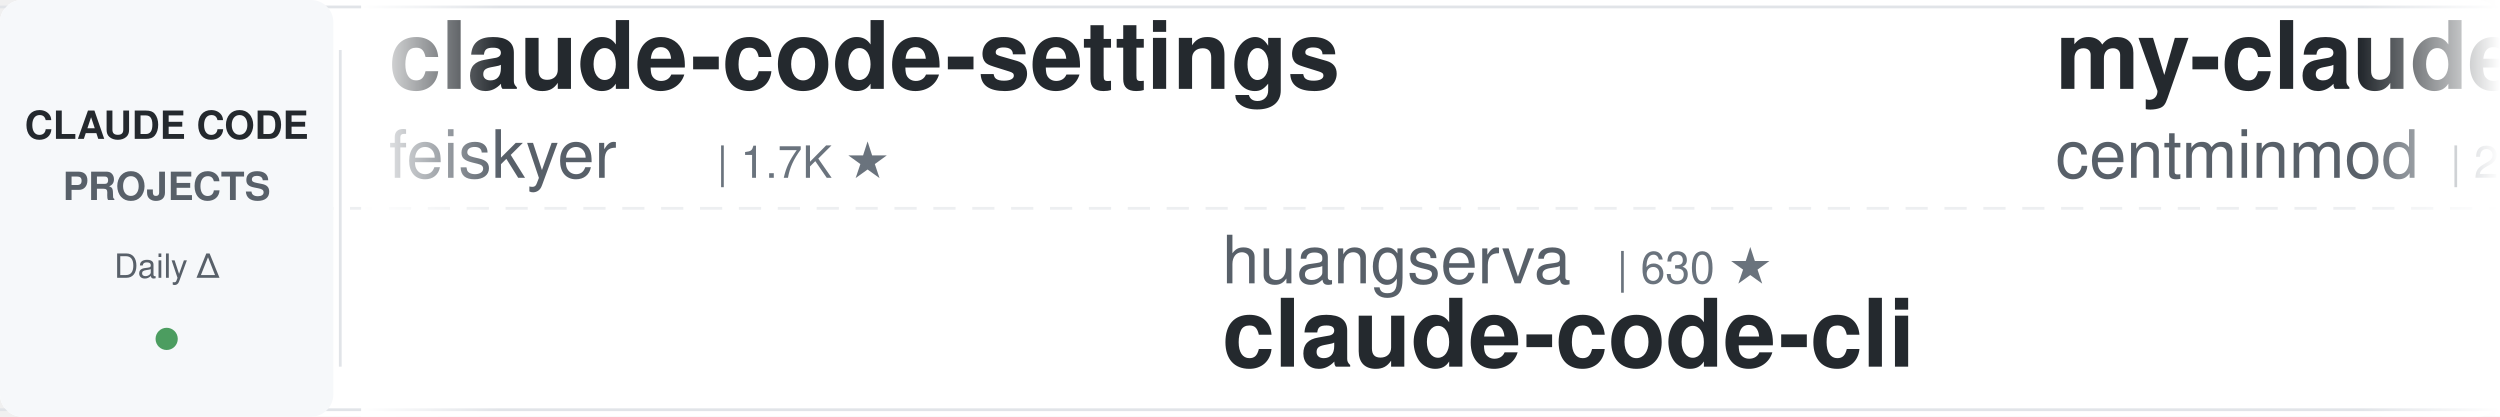
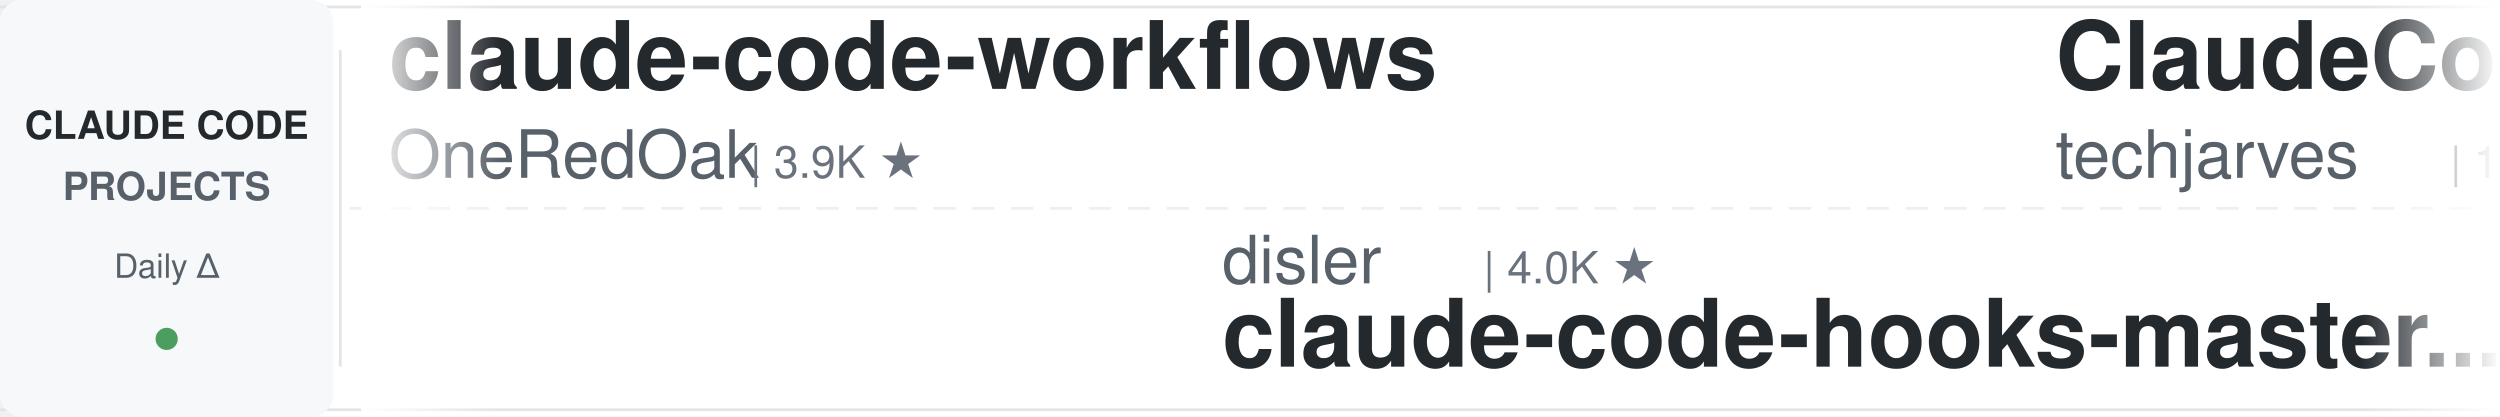
<svg xmlns="http://www.w3.org/2000/svg" width="900" height="150">
  <defs>
    <linearGradient id="leftFade" x1="0%" y1="0%" x2="100%" y2="0%">
      <stop offset="0%" style="stop-color:#ffffff;stop-opacity:1" />
      <stop offset="100%" style="stop-color:#ffffff;stop-opacity:0" />
    </linearGradient>
    <linearGradient id="rightFade" x1="0%" y1="0%" x2="100%" y2="0%">
      <stop offset="0%" style="stop-color:#ffffff;stop-opacity:0" />
      <stop offset="100%" style="stop-color:#ffffff;stop-opacity:1" />
    </linearGradient>
  </defs>
  <rect width="900" height="150" fill="#ffffff" rx="8" />
  <rect x="0" y="2" width="900" height="1" fill="#e1e4e8" />
  <rect x="0" y="147" width="900" height="1" fill="#e1e4e8" />
  <line x1="0" y1="75" x2="900" y2="75" stroke="#e1e4e8" stroke-width="1" stroke-dasharray="8 6" opacity="0.6" />
  <rect x="0" y="0" width="120" height="150" fill="#f6f8fa" rx="8" />
  <text x="60" y="50" font-family="-apple-system, BlinkMacSystemFont, 'Segoe UI', Helvetica, Arial, sans-serif" font-size="14" font-weight="600" fill="#24292e" text-anchor="middle">CLAUDE CODE</text>
  <text x="60" y="72" font-family="-apple-system, BlinkMacSystemFont, 'Segoe UI', Helvetica, Arial, sans-serif" font-size="14" font-weight="600" fill="#586069" text-anchor="middle">PROJECTS</text>
  <text x="60" y="100" font-family="-apple-system, BlinkMacSystemFont, 'Segoe UI', Helvetica, Arial, sans-serif" font-size="12" font-weight="500" fill="#586069" text-anchor="middle">Daily Δ</text>
  <circle cx="60" cy="122" r="4" fill="#22863a" opacity="0.8" />
  <rect x="122" y="18" width="1" height="114" fill="#e1e4e8" />
  <clipPath id="tickerClip">
    <rect x="130" y="0" width="770" height="150" />
  </clipPath>
  <g clip-path="url(#tickerClip)">
    <g id="tickerItems">
      <animateTransform attributeName="transform" attributeType="XML" type="translate" from="0 0" to="-3000 0" dur="54s" repeatCount="indefinite" />
      <g transform="translate(0, 0)">
-         <text x="140" y="32" font-family="-apple-system, BlinkMacSystemFont, 'Segoe UI', Helvetica, Arial, sans-serif" font-size="34" font-weight="600" fill="#24292e">claude-code-settings</text>
-         <text x="140" y="64" font-family="-apple-system, BlinkMacSystemFont, 'Segoe UI', Helvetica, Arial, sans-serif" font-size="24" font-weight="400" fill="#586069">feiskyer</text>
-         <text x="258" y="64" font-family="-apple-system, BlinkMacSystemFont, 'Segoe UI', Helvetica, Arial, sans-serif" font-size="16" font-weight="500" fill="#6a737d">| 1.7K ★</text>
+         <text x="140" y="32" font-family="-apple-system, BlinkMacSystemFont, 'Segoe UI', Helvetica, Arial, sans-serif" font-size="34" font-weight="600" fill="#24292e">claude-code-workflows</text>
+         <text x="140" y="64" font-family="-apple-system, BlinkMacSystemFont, 'Segoe UI', Helvetica, Arial, sans-serif" font-size="24" font-weight="400" fill="#586069">OneRedOak</text>
+         <text x="270" y="64" font-family="-apple-system, BlinkMacSystemFont, 'Segoe UI', Helvetica, Arial, sans-serif" font-size="16" font-weight="500" fill="#6a737d">| 3.9K ★</text>
      </g>
      <g transform="translate(300, 0)">
-         <text x="140" y="102" font-family="-apple-system, BlinkMacSystemFont, 'Segoe UI', Helvetica, Arial, sans-serif" font-size="24" font-weight="400" fill="#586069">huangserva</text>
-         <text x="282" y="102" font-family="-apple-system, BlinkMacSystemFont, 'Segoe UI', Helvetica, Arial, sans-serif" font-size="16" font-weight="500" fill="#6a737d">| 630 ★</text>
-         <text x="140" y="132" font-family="-apple-system, BlinkMacSystemFont, 'Segoe UI', Helvetica, Arial, sans-serif" font-size="34" font-weight="600" fill="#24292e">claude-code-cli</text>
+         <text x="140" y="102" font-family="-apple-system, BlinkMacSystemFont, 'Segoe UI', Helvetica, Arial, sans-serif" font-size="24" font-weight="400" fill="#586069">disler</text>
+         <text x="234" y="102" font-family="-apple-system, BlinkMacSystemFont, 'Segoe UI', Helvetica, Arial, sans-serif" font-size="16" font-weight="500" fill="#6a737d">| 4.0K ★</text>
+         <text x="140" y="132" font-family="-apple-system, BlinkMacSystemFont, 'Segoe UI', Helvetica, Arial, sans-serif" font-size="34" font-weight="600" fill="#24292e">claude-code-hooks-master...</text>
      </g>
      <g transform="translate(600, 0)">
-         <text x="140" y="32" font-family="-apple-system, BlinkMacSystemFont, 'Segoe UI', Helvetica, Arial, sans-serif" font-size="34" font-weight="600" fill="#24292e">my-claude-code-setup</text>
-         <text x="140" y="64" font-family="-apple-system, BlinkMacSystemFont, 'Segoe UI', Helvetica, Arial, sans-serif" font-size="24" font-weight="400" fill="#586069">centminmod</text>
-         <text x="282" y="64" font-family="-apple-system, BlinkMacSystemFont, 'Segoe UI', Helvetica, Arial, sans-serif" font-size="16" font-weight="500" fill="#6a737d">| 2.7K ★</text>
+         <text x="140" y="32" font-family="-apple-system, BlinkMacSystemFont, 'Segoe UI', Helvetica, Arial, sans-serif" font-size="34" font-weight="600" fill="#24292e">ClaudeCode-Portable</text>
+         <text x="140" y="64" font-family="-apple-system, BlinkMacSystemFont, 'Segoe UI', Helvetica, Arial, sans-serif" font-size="24" font-weight="400" fill="#586069">techjarves</text>
+         <text x="282" y="64" font-family="-apple-system, BlinkMacSystemFont, 'Segoe UI', Helvetica, Arial, sans-serif" font-size="16" font-weight="500" fill="#6a737d">| 1.6K ★</text>
      </g>
      <g transform="translate(900, 0)">
-         <text x="140" y="102" font-family="-apple-system, BlinkMacSystemFont, 'Segoe UI', Helvetica, Arial, sans-serif" font-size="24" font-weight="400" fill="#586069">Cranot</text>
-         <text x="234" y="102" font-family="-apple-system, BlinkMacSystemFont, 'Segoe UI', Helvetica, Arial, sans-serif" font-size="16" font-weight="500" fill="#6a737d">| 2.9K ★</text>
-         <text x="140" y="132" font-family="-apple-system, BlinkMacSystemFont, 'Segoe UI', Helvetica, Arial, sans-serif" font-size="34" font-weight="600" fill="#24292e">claude-code-guide</text>
+         <text x="140" y="102" font-family="-apple-system, BlinkMacSystemFont, 'Segoe UI', Helvetica, Arial, sans-serif" font-size="24" font-weight="400" fill="#586069">AICoderTudou</text>
+         <text x="306" y="102" font-family="-apple-system, BlinkMacSystemFont, 'Segoe UI', Helvetica, Arial, sans-serif" font-size="16" font-weight="500" fill="#6a737d">| 491 ★</text>
+         <text x="140" y="132" font-family="-apple-system, BlinkMacSystemFont, 'Segoe UI', Helvetica, Arial, sans-serif" font-size="34" font-weight="600" fill="#24292e">claude-code-tudou</text>
      </g>
      <g transform="translate(1200, 0)">
-         <text x="140" y="32" font-family="-apple-system, BlinkMacSystemFont, 'Segoe UI', Helvetica, Arial, sans-serif" font-size="34" font-weight="600" fill="#24292e">claude-code-infrastructu...</text>
-         <text x="140" y="64" font-family="-apple-system, BlinkMacSystemFont, 'Segoe UI', Helvetica, Arial, sans-serif" font-size="24" font-weight="400" fill="#586069">diet103</text>
-         <text x="246" y="64" font-family="-apple-system, BlinkMacSystemFont, 'Segoe UI', Helvetica, Arial, sans-serif" font-size="16" font-weight="500" fill="#6a737d">| 10.0K ★</text>
+         <text x="140" y="32" font-family="-apple-system, BlinkMacSystemFont, 'Segoe UI', Helvetica, Arial, sans-serif" font-size="34" font-weight="600" fill="#24292e">Open-ClaudeCode</text>
+         <text x="140" y="64" font-family="-apple-system, BlinkMacSystemFont, 'Segoe UI', Helvetica, Arial, sans-serif" font-size="24" font-weight="400" fill="#586069">LING71671</text>
+         <text x="270" y="64" font-family="-apple-system, BlinkMacSystemFont, 'Segoe UI', Helvetica, Arial, sans-serif" font-size="16" font-weight="500" fill="#6a737d">| 974 ★</text>
      </g>
      <g transform="translate(1500, 0)">
-         <text x="140" y="102" font-family="-apple-system, BlinkMacSystemFont, 'Segoe UI', Helvetica, Arial, sans-serif" font-size="24" font-weight="400" fill="#586069">nicedreamzapp</text>
-         <text x="318" y="102" font-family="-apple-system, BlinkMacSystemFont, 'Segoe UI', Helvetica, Arial, sans-serif" font-size="16" font-weight="500" fill="#6a737d">| 3.4K ★</text>
-         <text x="140" y="132" font-family="-apple-system, BlinkMacSystemFont, 'Segoe UI', Helvetica, Arial, sans-serif" font-size="34" font-weight="600" fill="#24292e">claude-code-local</text>
+         <text x="140" y="102" font-family="-apple-system, BlinkMacSystemFont, 'Segoe UI', Helvetica, Arial, sans-serif" font-size="24" font-weight="400" fill="#586069">daymade</text>
+         <text x="246" y="102" font-family="-apple-system, BlinkMacSystemFont, 'Segoe UI', Helvetica, Arial, sans-serif" font-size="16" font-weight="500" fill="#6a737d">| 1.5K ★</text>
+         <text x="140" y="132" font-family="-apple-system, BlinkMacSystemFont, 'Segoe UI', Helvetica, Arial, sans-serif" font-size="34" font-weight="600" fill="#24292e">claude-code-skills</text>
      </g>
      <g transform="translate(1800, 0)">
-         <text x="140" y="32" font-family="-apple-system, BlinkMacSystemFont, 'Segoe UI', Helvetica, Arial, sans-serif" font-size="34" font-weight="600" fill="#24292e">claude-code-guide</text>
-         <text x="140" y="64" font-family="-apple-system, BlinkMacSystemFont, 'Segoe UI', Helvetica, Arial, sans-serif" font-size="24" font-weight="400" fill="#586069">zebbern</text>
-         <text x="246" y="64" font-family="-apple-system, BlinkMacSystemFont, 'Segoe UI', Helvetica, Arial, sans-serif" font-size="16" font-weight="500" fill="#6a737d">| 4.7K ★</text>
+         <text x="140" y="32" font-family="-apple-system, BlinkMacSystemFont, 'Segoe UI', Helvetica, Arial, sans-serif" font-size="34" font-weight="600" fill="#24292e">claude-code-action</text>
+         <text x="140" y="64" font-family="-apple-system, BlinkMacSystemFont, 'Segoe UI', Helvetica, Arial, sans-serif" font-size="24" font-weight="400" fill="#586069">anthropics</text>
+         <text x="282" y="64" font-family="-apple-system, BlinkMacSystemFont, 'Segoe UI', Helvetica, Arial, sans-serif" font-size="16" font-weight="500" fill="#6a737d">| 9.7K ★</text>
      </g>
      <g transform="translate(2100, 0)">
-         <text x="140" y="102" font-family="-apple-system, BlinkMacSystemFont, 'Segoe UI', Helvetica, Arial, sans-serif" font-size="24" font-weight="400" fill="#586069">VoltAgent</text>
-         <text x="270" y="102" font-family="-apple-system, BlinkMacSystemFont, 'Segoe UI', Helvetica, Arial, sans-serif" font-size="16" font-weight="500" fill="#6a737d">| 26.1K ★</text>
-         <text x="140" y="132" font-family="-apple-system, BlinkMacSystemFont, 'Segoe UI', Helvetica, Arial, sans-serif" font-size="34" font-weight="600" fill="#24292e">awesome-claude-code-suba...</text>
+         <text x="140" y="102" font-family="-apple-system, BlinkMacSystemFont, 'Segoe UI', Helvetica, Arial, sans-serif" font-size="24" font-weight="400" fill="#586069">ding113</text>
+         <text x="246" y="102" font-family="-apple-system, BlinkMacSystemFont, 'Segoe UI', Helvetica, Arial, sans-serif" font-size="16" font-weight="500" fill="#6a737d">| 3.4K ★</text>
+         <text x="140" y="132" font-family="-apple-system, BlinkMacSystemFont, 'Segoe UI', Helvetica, Arial, sans-serif" font-size="34" font-weight="600" fill="#24292e">claude-code-hub</text>
      </g>
      <g transform="translate(2400, 0)">
-         <text x="140" y="32" font-family="-apple-system, BlinkMacSystemFont, 'Segoe UI', Helvetica, Arial, sans-serif" font-size="34" font-weight="600" fill="#24292e">ClaudeCodeAgents</text>
-         <text x="140" y="64" font-family="-apple-system, BlinkMacSystemFont, 'Segoe UI', Helvetica, Arial, sans-serif" font-size="24" font-weight="400" fill="#586069">darcyegb</text>
-         <text x="258" y="64" font-family="-apple-system, BlinkMacSystemFont, 'Segoe UI', Helvetica, Arial, sans-serif" font-size="16" font-weight="500" fill="#6a737d">| 780 ★</text>
+         <text x="140" y="32" font-family="-apple-system, BlinkMacSystemFont, 'Segoe UI', Helvetica, Arial, sans-serif" font-size="34" font-weight="600" fill="#24292e">claude-code-from-source</text>
+         <text x="140" y="64" font-family="-apple-system, BlinkMacSystemFont, 'Segoe UI', Helvetica, Arial, sans-serif" font-size="24" font-weight="400" fill="#586069">alejandrobalderas</text>
+         <text x="366" y="64" font-family="-apple-system, BlinkMacSystemFont, 'Segoe UI', Helvetica, Arial, sans-serif" font-size="16" font-weight="500" fill="#6a737d">| 3.0K ★</text>
      </g>
      <g transform="translate(2700, 0)">
-         <text x="140" y="102" font-family="-apple-system, BlinkMacSystemFont, 'Segoe UI', Helvetica, Arial, sans-serif" font-size="24" font-weight="400" fill="#586069">FlorianBruniaux</text>
-         <text x="342" y="102" font-family="-apple-system, BlinkMacSystemFont, 'Segoe UI', Helvetica, Arial, sans-serif" font-size="16" font-weight="500" fill="#6a737d">| 6.3K ★</text>
-         <text x="140" y="132" font-family="-apple-system, BlinkMacSystemFont, 'Segoe UI', Helvetica, Arial, sans-serif" font-size="34" font-weight="600" fill="#24292e">claude-code-ultimate-gui...</text>
+         <text x="140" y="102" font-family="-apple-system, BlinkMacSystemFont, 'Segoe UI', Helvetica, Arial, sans-serif" font-size="24" font-weight="400" fill="#586069">lintsinghua</text>
+         <text x="294" y="102" font-family="-apple-system, BlinkMacSystemFont, 'Segoe UI', Helvetica, Arial, sans-serif" font-size="16" font-weight="500" fill="#6a737d">| 4.3K ★</text>
+         <text x="140" y="132" font-family="-apple-system, BlinkMacSystemFont, 'Segoe UI', Helvetica, Arial, sans-serif" font-size="34" font-weight="600" fill="#24292e">claude-code-book</text>
      </g>
      <g transform="translate(3000, 0)">
-         <text x="140" y="32" font-family="-apple-system, BlinkMacSystemFont, 'Segoe UI', Helvetica, Arial, sans-serif" font-size="34" font-weight="600" fill="#24292e">claude-code-settings</text>
-         <text x="140" y="64" font-family="-apple-system, BlinkMacSystemFont, 'Segoe UI', Helvetica, Arial, sans-serif" font-size="24" font-weight="400" fill="#586069">feiskyer</text>
-         <text x="258" y="64" font-family="-apple-system, BlinkMacSystemFont, 'Segoe UI', Helvetica, Arial, sans-serif" font-size="16" font-weight="500" fill="#6a737d">| 1.7K ★</text>
+         <text x="140" y="32" font-family="-apple-system, BlinkMacSystemFont, 'Segoe UI', Helvetica, Arial, sans-serif" font-size="34" font-weight="600" fill="#24292e">claude-code-workflows</text>
+         <text x="140" y="64" font-family="-apple-system, BlinkMacSystemFont, 'Segoe UI', Helvetica, Arial, sans-serif" font-size="24" font-weight="400" fill="#586069">OneRedOak</text>
+         <text x="270" y="64" font-family="-apple-system, BlinkMacSystemFont, 'Segoe UI', Helvetica, Arial, sans-serif" font-size="16" font-weight="500" fill="#6a737d">| 3.9K ★</text>
      </g>
      <g transform="translate(3300, 0)">
-         <text x="140" y="102" font-family="-apple-system, BlinkMacSystemFont, 'Segoe UI', Helvetica, Arial, sans-serif" font-size="24" font-weight="400" fill="#586069">huangserva</text>
-         <text x="282" y="102" font-family="-apple-system, BlinkMacSystemFont, 'Segoe UI', Helvetica, Arial, sans-serif" font-size="16" font-weight="500" fill="#6a737d">| 630 ★</text>
-         <text x="140" y="132" font-family="-apple-system, BlinkMacSystemFont, 'Segoe UI', Helvetica, Arial, sans-serif" font-size="34" font-weight="600" fill="#24292e">claude-code-cli</text>
+         <text x="140" y="102" font-family="-apple-system, BlinkMacSystemFont, 'Segoe UI', Helvetica, Arial, sans-serif" font-size="24" font-weight="400" fill="#586069">disler</text>
+         <text x="234" y="102" font-family="-apple-system, BlinkMacSystemFont, 'Segoe UI', Helvetica, Arial, sans-serif" font-size="16" font-weight="500" fill="#6a737d">| 4.0K ★</text>
+         <text x="140" y="132" font-family="-apple-system, BlinkMacSystemFont, 'Segoe UI', Helvetica, Arial, sans-serif" font-size="34" font-weight="600" fill="#24292e">claude-code-hooks-master...</text>
      </g>
      <g transform="translate(3600, 0)">
-         <text x="140" y="32" font-family="-apple-system, BlinkMacSystemFont, 'Segoe UI', Helvetica, Arial, sans-serif" font-size="34" font-weight="600" fill="#24292e">my-claude-code-setup</text>
-         <text x="140" y="64" font-family="-apple-system, BlinkMacSystemFont, 'Segoe UI', Helvetica, Arial, sans-serif" font-size="24" font-weight="400" fill="#586069">centminmod</text>
-         <text x="282" y="64" font-family="-apple-system, BlinkMacSystemFont, 'Segoe UI', Helvetica, Arial, sans-serif" font-size="16" font-weight="500" fill="#6a737d">| 2.7K ★</text>
+         <text x="140" y="32" font-family="-apple-system, BlinkMacSystemFont, 'Segoe UI', Helvetica, Arial, sans-serif" font-size="34" font-weight="600" fill="#24292e">ClaudeCode-Portable</text>
+         <text x="140" y="64" font-family="-apple-system, BlinkMacSystemFont, 'Segoe UI', Helvetica, Arial, sans-serif" font-size="24" font-weight="400" fill="#586069">techjarves</text>
+         <text x="282" y="64" font-family="-apple-system, BlinkMacSystemFont, 'Segoe UI', Helvetica, Arial, sans-serif" font-size="16" font-weight="500" fill="#6a737d">| 1.6K ★</text>
      </g>
      <g transform="translate(3900, 0)">
-         <text x="140" y="102" font-family="-apple-system, BlinkMacSystemFont, 'Segoe UI', Helvetica, Arial, sans-serif" font-size="24" font-weight="400" fill="#586069">Cranot</text>
-         <text x="234" y="102" font-family="-apple-system, BlinkMacSystemFont, 'Segoe UI', Helvetica, Arial, sans-serif" font-size="16" font-weight="500" fill="#6a737d">| 2.9K ★</text>
-         <text x="140" y="132" font-family="-apple-system, BlinkMacSystemFont, 'Segoe UI', Helvetica, Arial, sans-serif" font-size="34" font-weight="600" fill="#24292e">claude-code-guide</text>
+         <text x="140" y="102" font-family="-apple-system, BlinkMacSystemFont, 'Segoe UI', Helvetica, Arial, sans-serif" font-size="24" font-weight="400" fill="#586069">AICoderTudou</text>
+         <text x="306" y="102" font-family="-apple-system, BlinkMacSystemFont, 'Segoe UI', Helvetica, Arial, sans-serif" font-size="16" font-weight="500" fill="#6a737d">| 491 ★</text>
+         <text x="140" y="132" font-family="-apple-system, BlinkMacSystemFont, 'Segoe UI', Helvetica, Arial, sans-serif" font-size="34" font-weight="600" fill="#24292e">claude-code-tudou</text>
      </g>
    </g>
  </g>
  <rect x="130" y="0" width="50" height="150" fill="url(#leftFade)" />
  <rect x="850" y="0" width="50" height="150" fill="url(#rightFade)" />
</svg>
